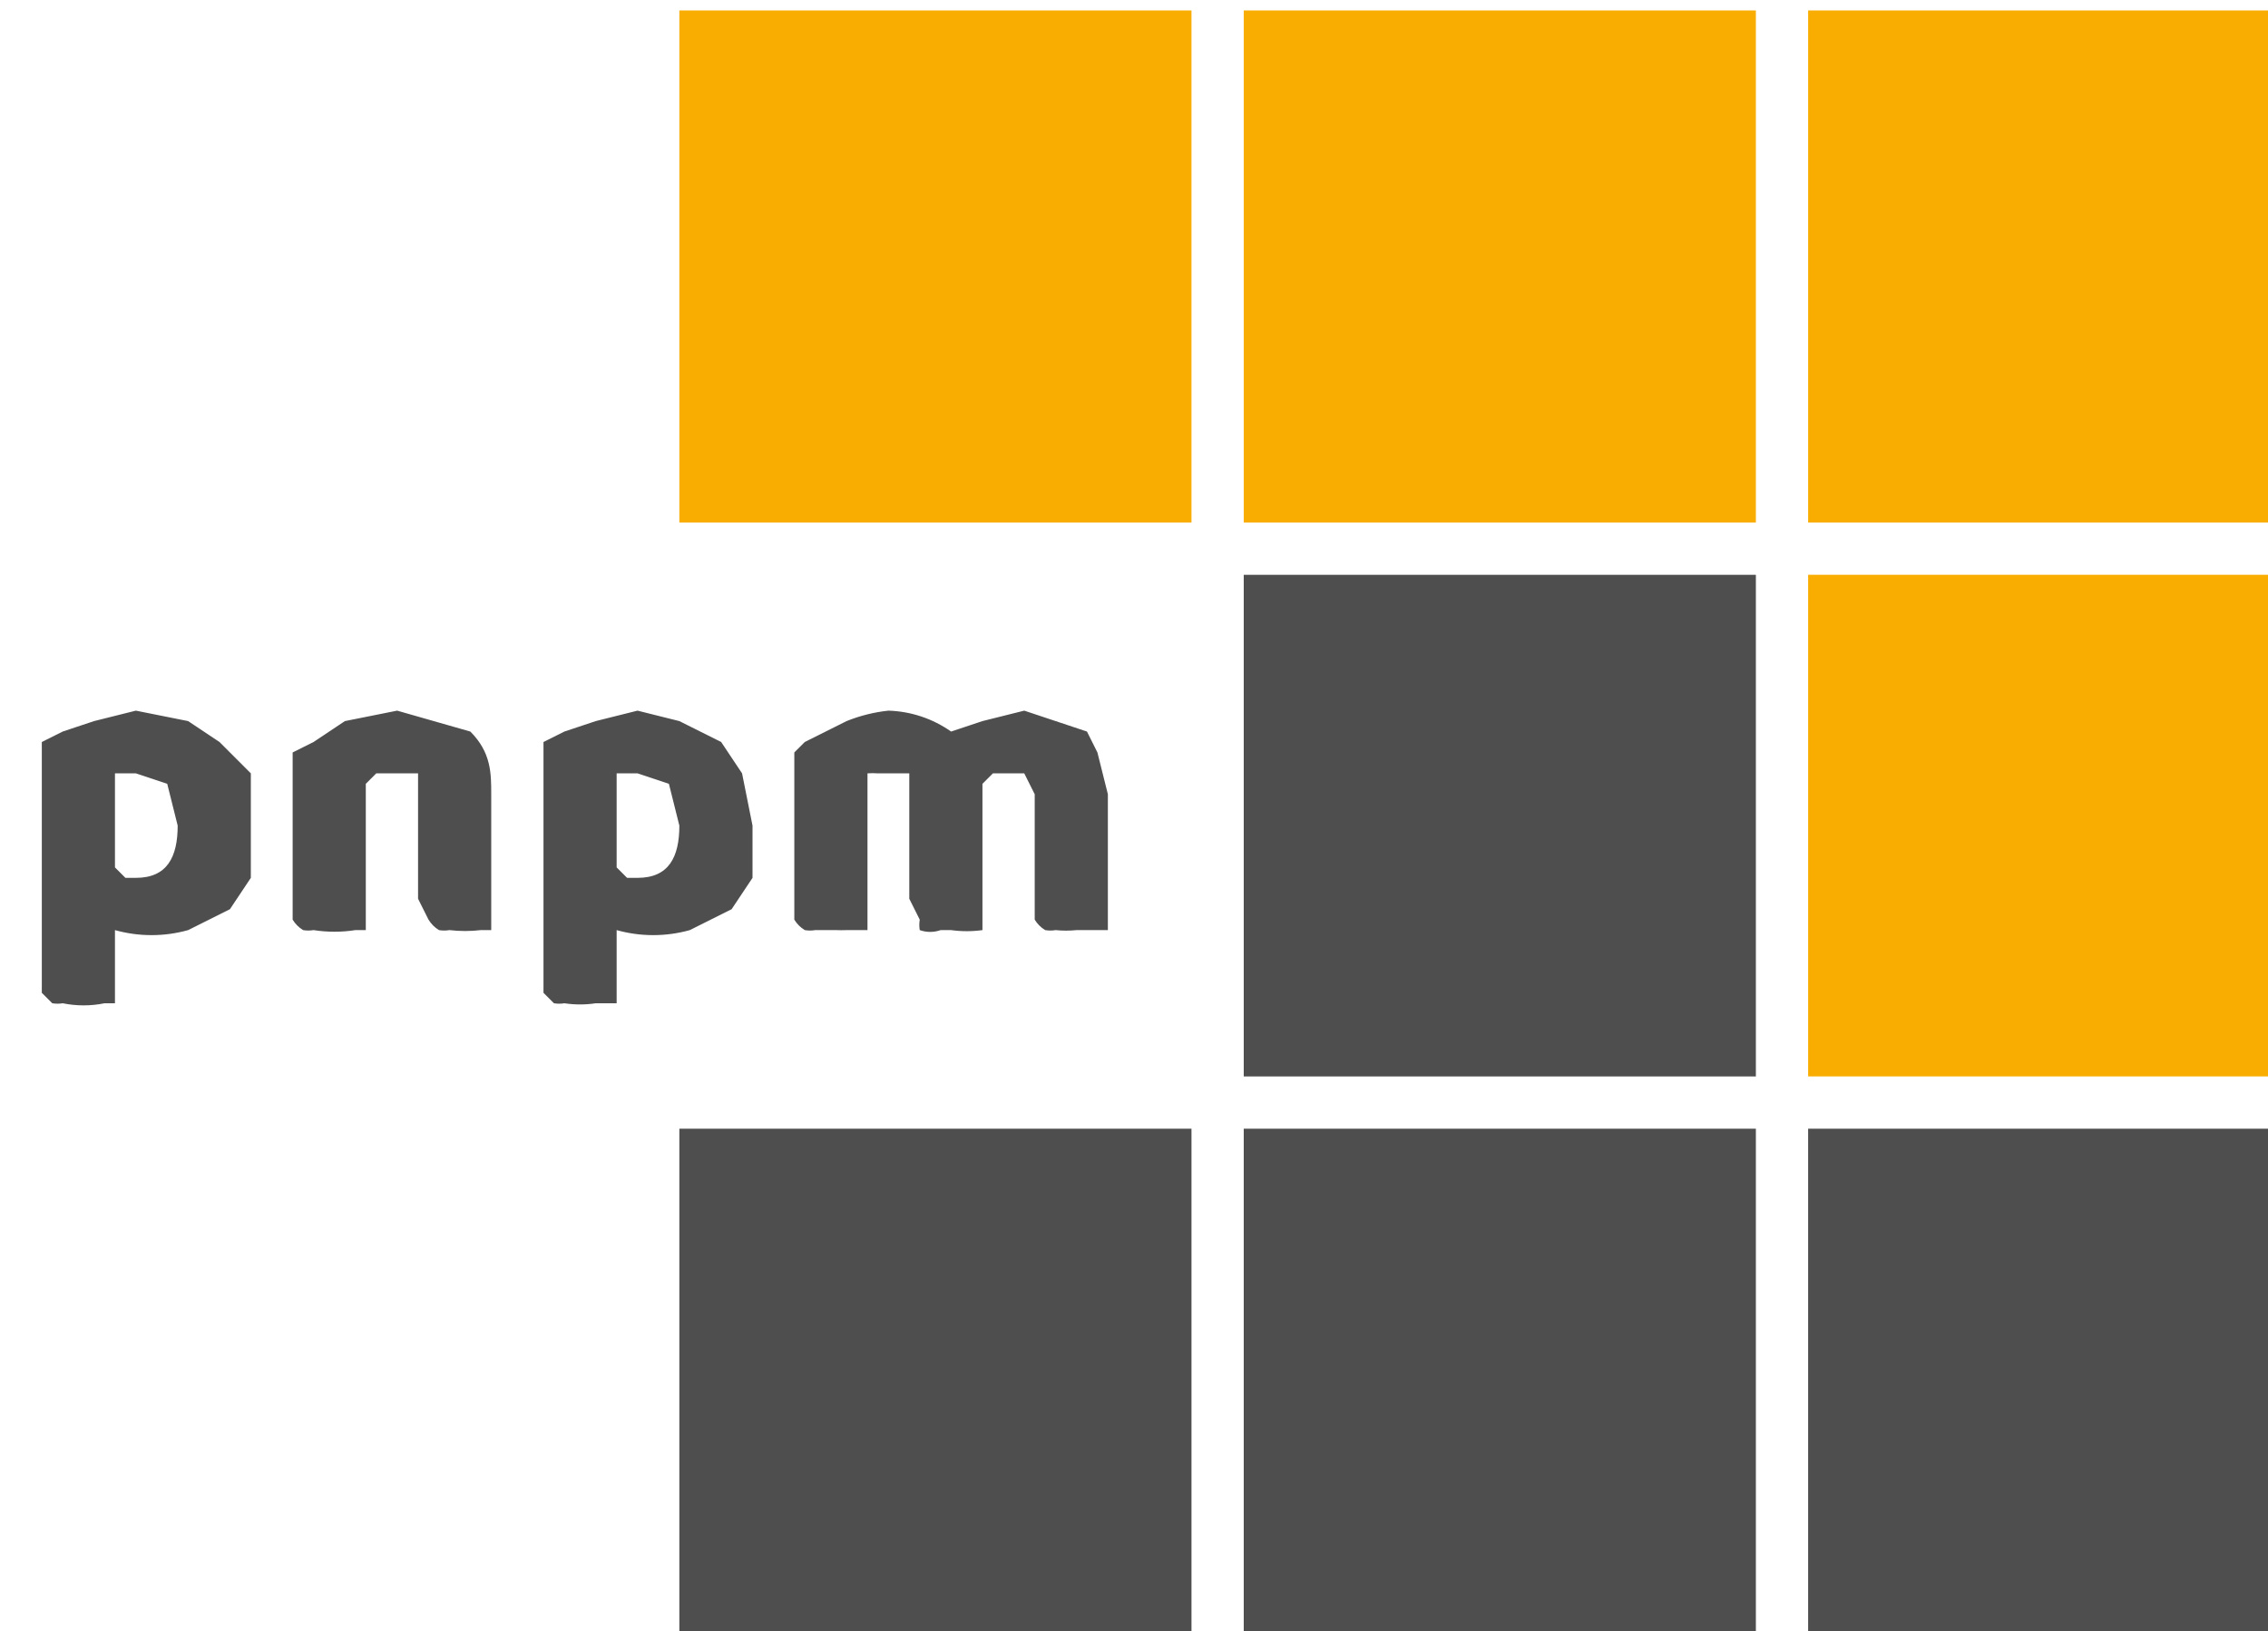
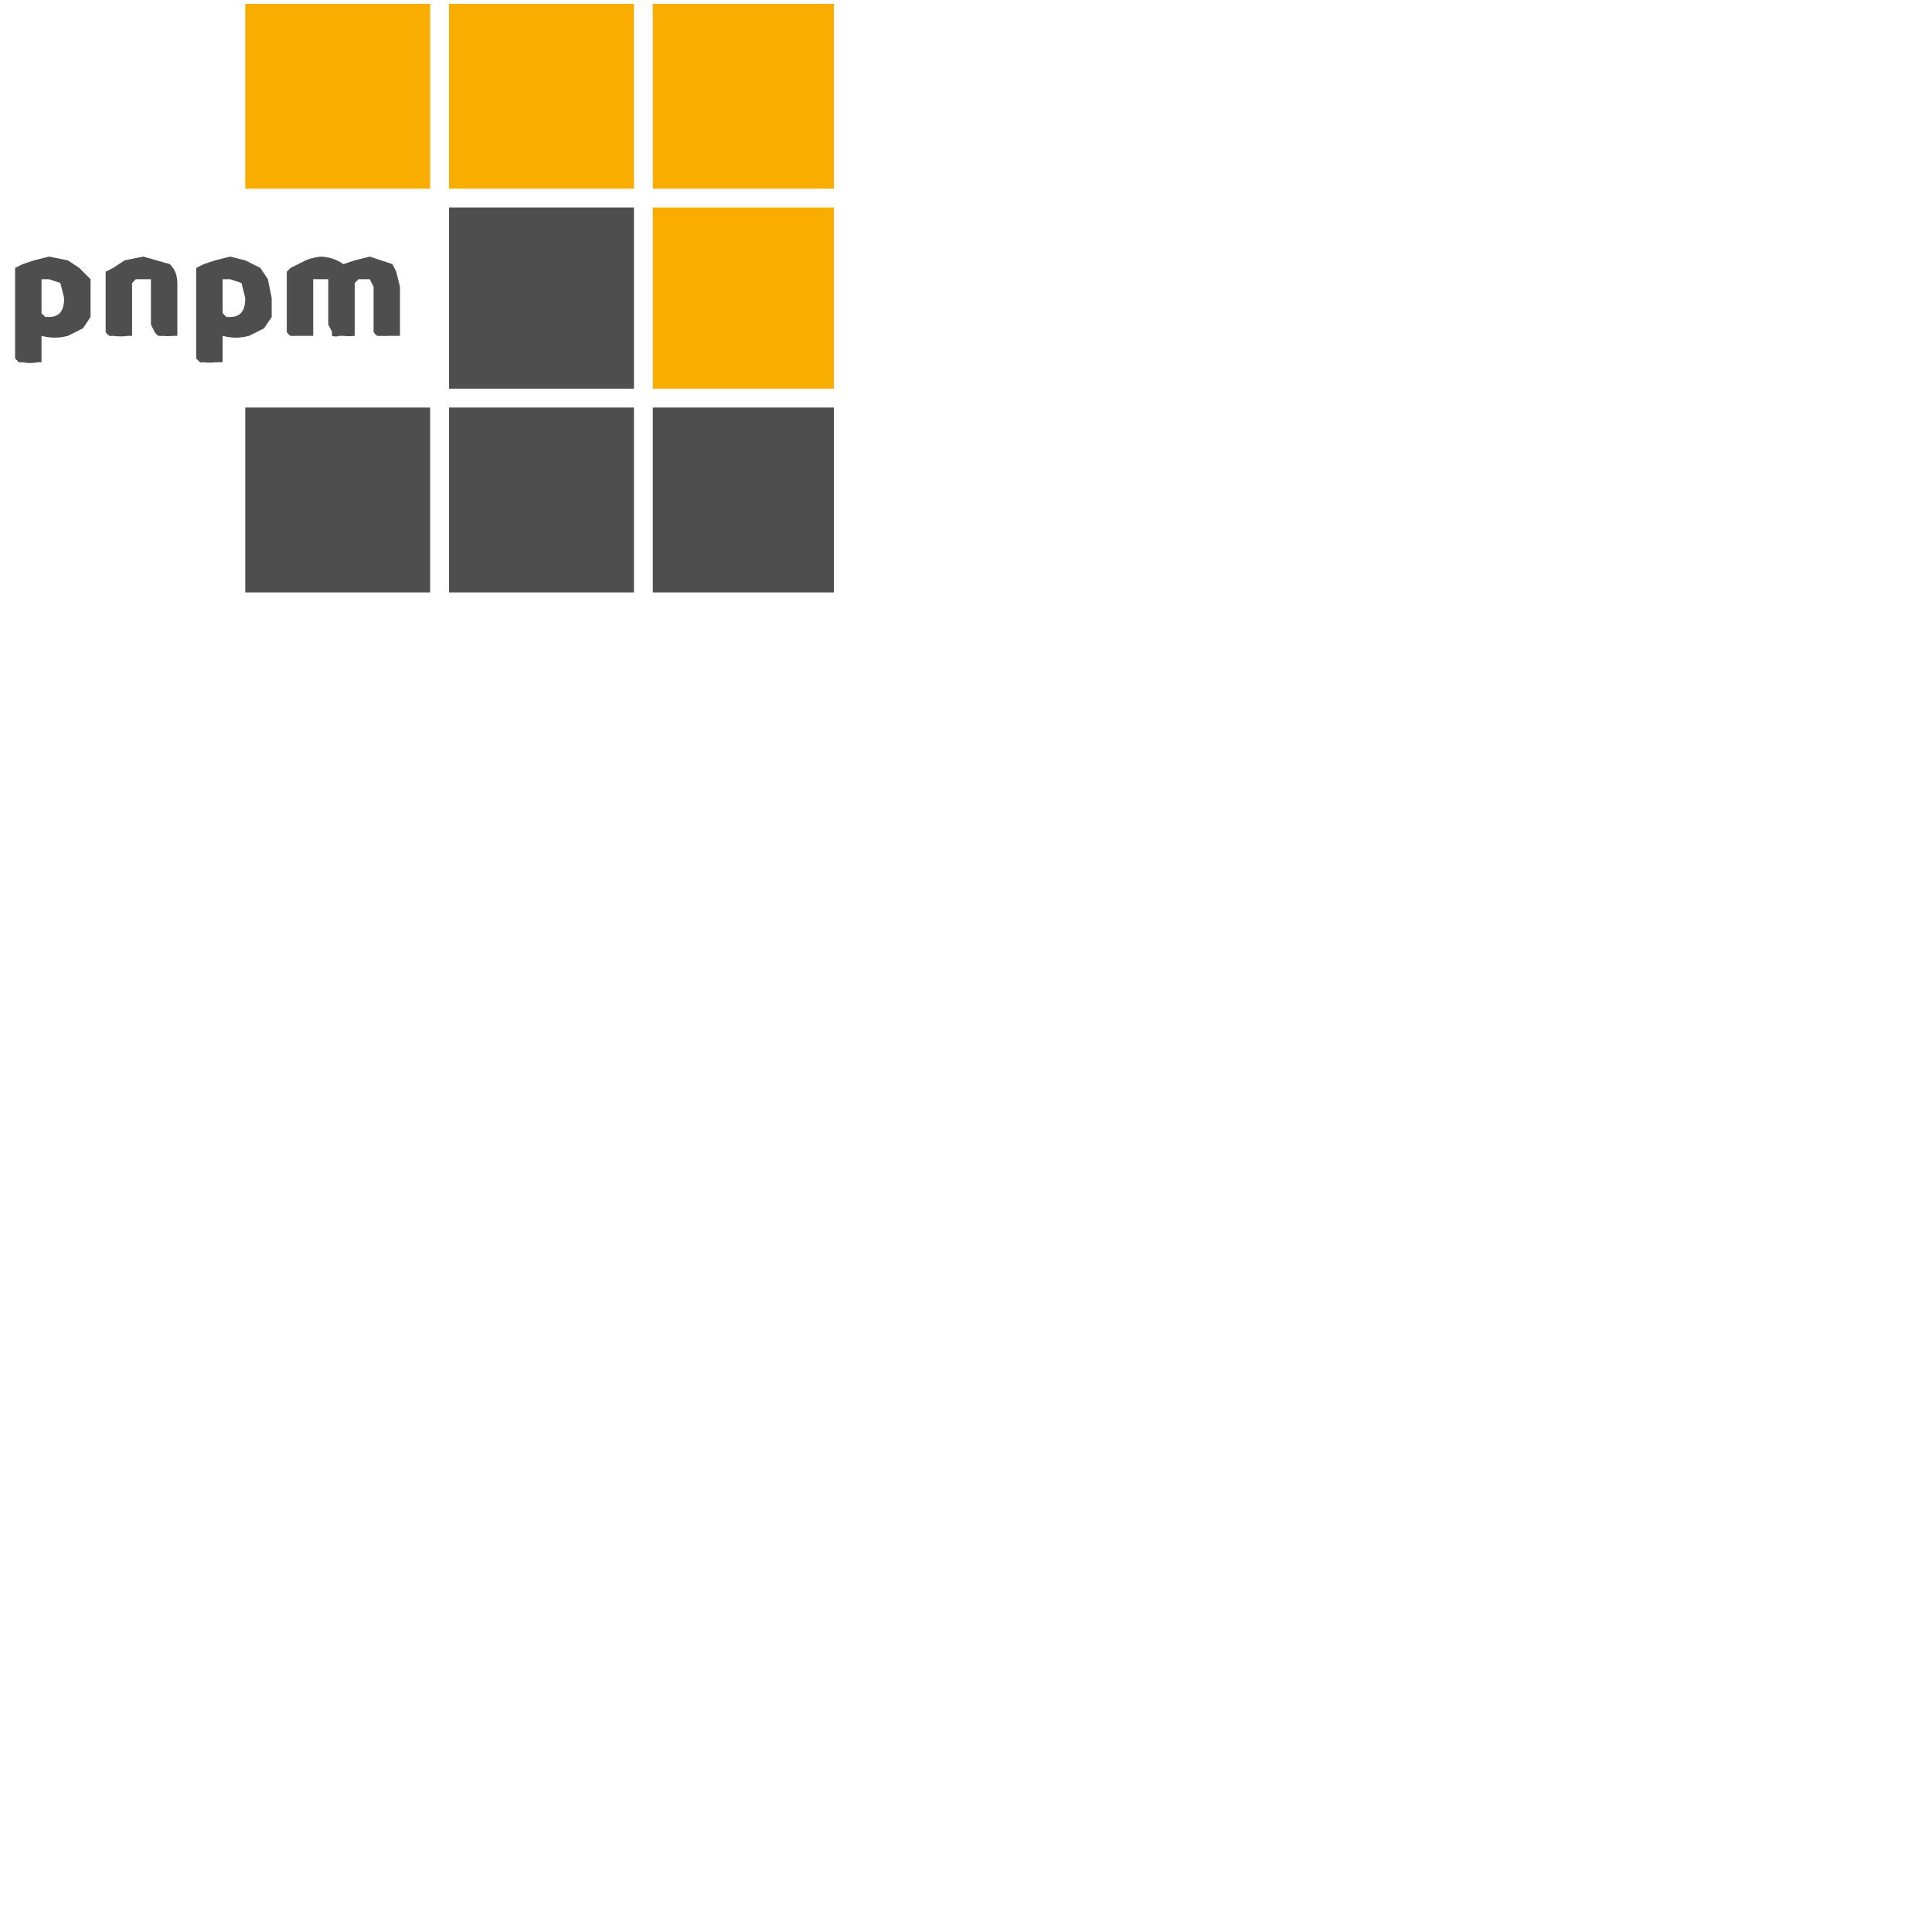
- <svg xmlns="http://www.w3.org/2000/svg" aria-label="Pnpm" role="img" viewbox="0 0 512 512">
+ <svg xmlns="http://www.w3.org/2000/svg" aria-label="Pnpm" role="img" viewBox="0 0 512 512">
  <path d="M221 50h-48V1h48v49Zm-53 0h-49V1h49v49Zm-54 0H65V1h49v49Zm107 53h-48V55h48v48Z" fill="#F9AD00" />
  <path d="M168 103h-49V55h49v48Zm0 54h-49v-49h49v49Zm53 0h-48v-49h48v49Zm-107 0H65v-49h49v49ZM13 68l5 1 3 2 3 3v10l-2 3-4 2a13 13 0 0 1-7 0v7h-1a10 10 0 0 1-4 0 3 3 0 0 1-1 0l-1-1V71l2-1 3-1 4-1Zm0 16c3 0 4-2 4-5l-1-4-3-1h-2v9l1 1h1Zm27-8v-2h-4l-1 1v14h-1a13 13 0 0 1-4 0 3 3 0 0 1-1 0 3 3 0 0 1-1-1V72l2-1 3-2 5-1 7 2c2 2 2 4 2 6v13h-1a13 13 0 0 1-3 0 3 3 0 0 1-1 0 3 3 0 0 1-1-1l-1-2V76Zm21-8 4 1 4 2 2 3 1 5v5l-2 3-4 2a13 13 0 0 1-7 0v7h-2a10 10 0 0 1-3 0 3 3 0 0 1-1 0l-1-1V71l2-1 3-1 4-1Zm0 16c3 0 4-2 4-5l-1-4-3-1h-2v9l1 1h1Zm24-16a11 11 0 0 1 6 2l3-1 4-1 3 1 3 1 1 2 1 4v13h-3a10 10 0 0 1-2 0 3 3 0 0 1-1 0 3 3 0 0 1-1-1V76l-1-2h-3l-1 1v14a11 11 0 0 1-3 0h-1a3 3 0 0 1-2 0 3 3 0 0 1 0-1l-1-2V74h-3a7 7 0 0 0-1 0v15h-2a13 13 0 0 1-1 0h-2a3 3 0 0 1-1 0 3 3 0 0 1-1-1V72l1-1 4-2a15 15 0 0 1 4-1Z" fill="#4E4E4E" />
</svg>
